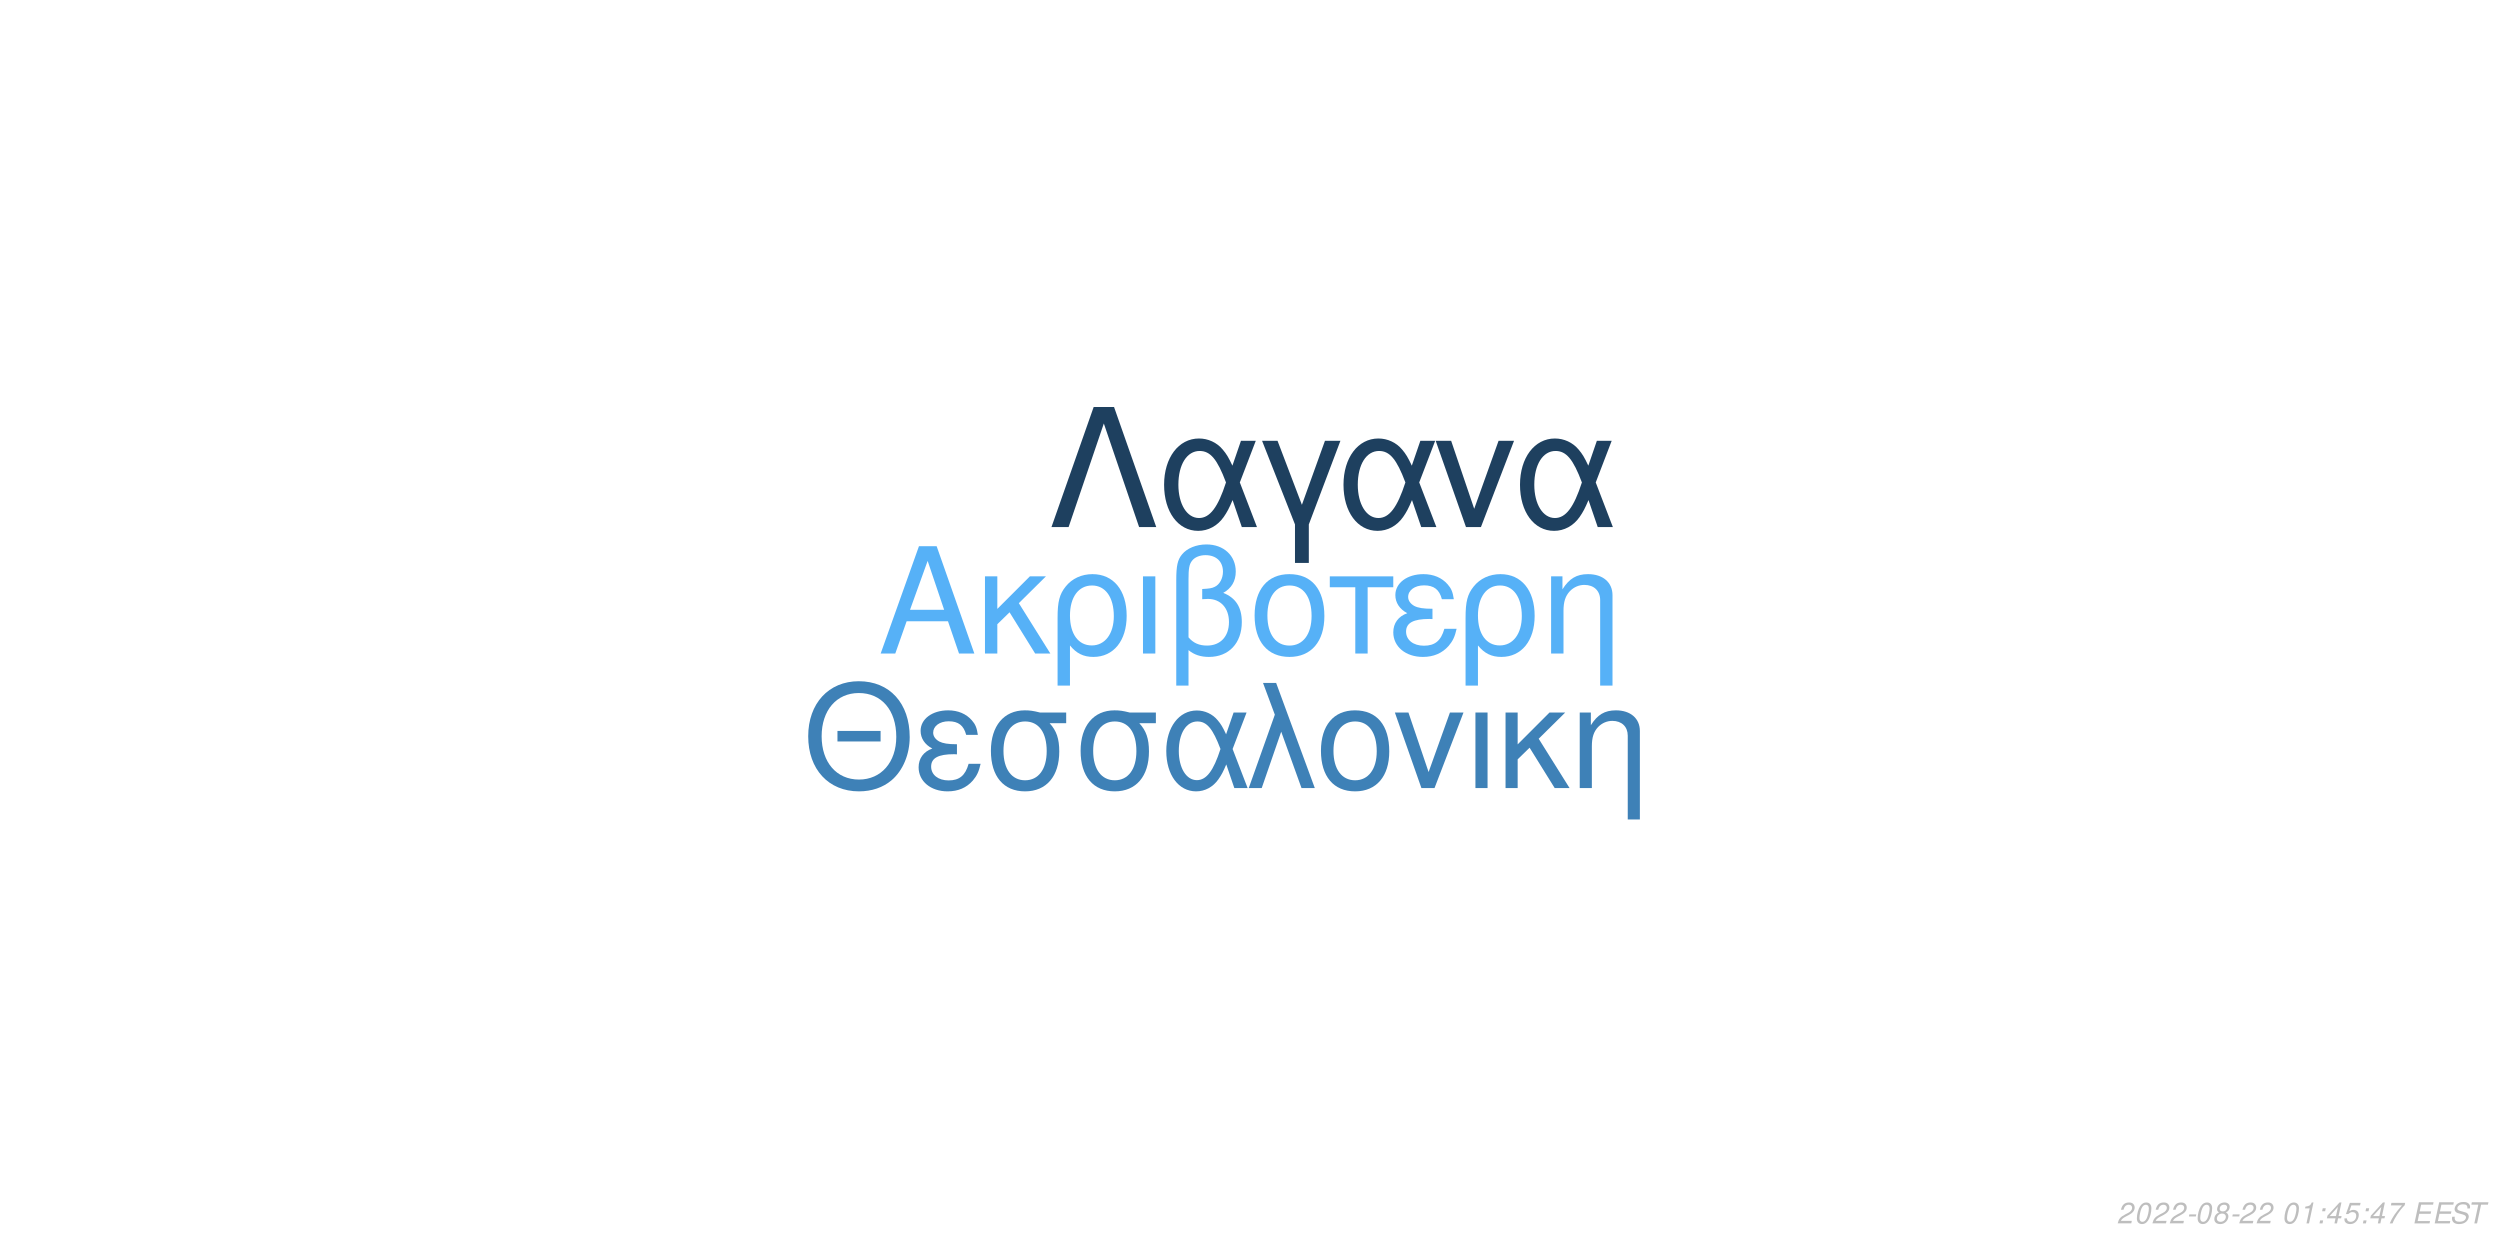
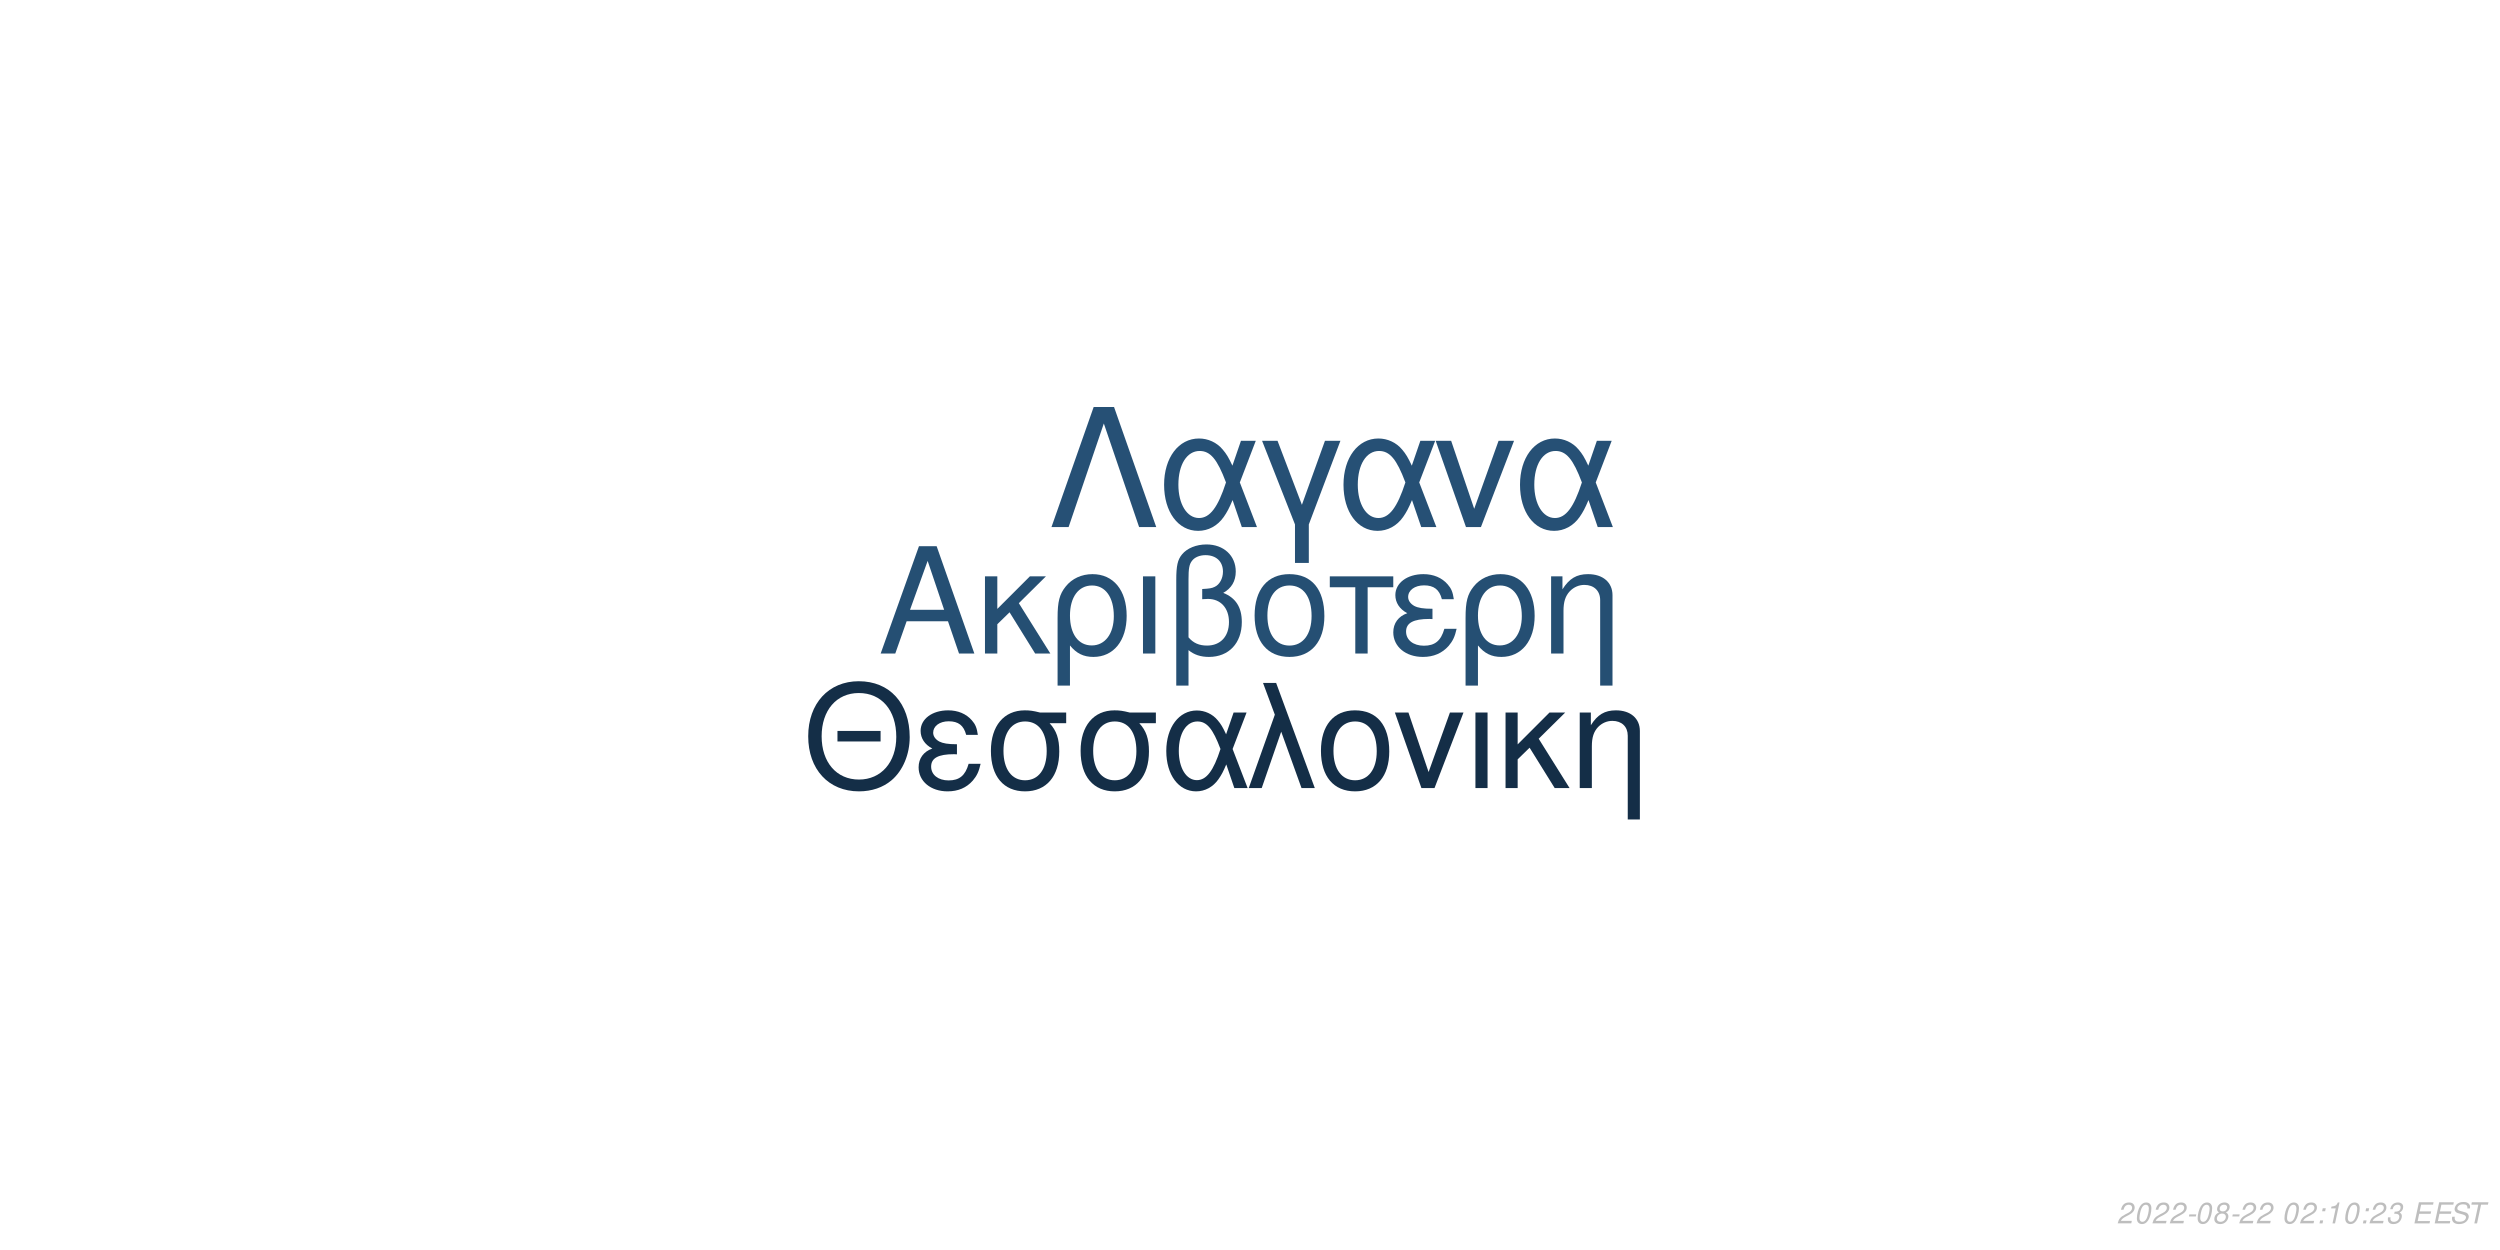
<svg xmlns="http://www.w3.org/2000/svg" xmlns:xlink="http://www.w3.org/1999/xlink" width="864pt" height="432pt" viewBox="0 0 864 432" version="1.1">
  <defs>
    <g>
      <symbol overflow="visible" id="glyph0-0">
        <path style="stroke:none;" d="" />
      </symbol>
      <symbol overflow="visible" id="glyph0-1">
        <path style="stroke:none;" d="M 24.125 -11.141 L 27.938 0 L 33.234 0 L 20.203 -37.094 L 14.094 -37.094 L 0.859 0 L 5.906 0 L 9.828 -11.141 Z M 22.797 -15.109 L 11 -15.109 L 17.094 -32.016 Z M 22.797 -15.109 " />
      </symbol>
      <symbol overflow="visible" id="glyph0-2">
        <path style="stroke:none;" d="M 7.172 -15.422 L 7.172 -26.672 L 2.906 -26.672 L 2.906 0 L 7.172 0 L 7.172 -10.125 L 11.406 -14.25 L 20.25 0 L 25.5 0 L 14.609 -17.406 L 23.969 -26.672 L 18.422 -26.672 Z M 7.172 -15.422 " />
      </symbol>
      <symbol overflow="visible" id="glyph0-3">
        <path style="stroke:none;" d="M 3 11.094 L 7.281 11.094 L 7.281 -2.797 C 9.516 -0.047 11.953 1.172 15.375 1.172 C 22.344 1.172 26.875 -4.422 26.875 -13.031 C 26.875 -21.891 22.297 -27.438 15.062 -27.438 C 11.297 -27.438 7.984 -25.906 5.797 -23.156 C 3.672 -20.516 3 -17.969 3 -12.359 Z M 14.906 -23.516 C 19.547 -23.516 22.438 -19.438 22.438 -12.922 C 22.438 -6.812 19.391 -2.797 14.812 -2.797 C 10.172 -2.797 7.281 -6.766 7.281 -13.125 C 7.281 -19.484 10.234 -23.516 14.906 -23.516 Z M 14.906 -23.516 " />
      </symbol>
      <symbol overflow="visible" id="glyph0-4">
        <path style="stroke:none;" d="M 3.516 0 L 7.781 0 L 7.781 -26.672 L 3.516 -26.672 Z M 3.516 0 " />
      </symbol>
      <symbol overflow="visible" id="glyph0-5">
        <path style="stroke:none;" d="M 4.016 11.094 L 8.25 11.094 L 8.25 -1.172 C 10.172 0.406 12.422 1.172 15.312 1.172 C 22.188 1.172 26.672 -3.609 26.672 -10.891 C 26.672 -15.984 24.578 -19.234 20.25 -20.969 C 23.109 -22.547 24.578 -25.031 24.578 -28.344 C 24.578 -33.844 20.406 -37.703 14.453 -37.703 C 10.938 -37.703 7.734 -36.391 6 -34.25 C 4.484 -32.422 4.016 -30.328 4.016 -25.391 Z M 8.25 -25.656 C 8.25 -29.359 8.5 -30.844 9.469 -32.062 C 10.375 -33.281 12.156 -34 14.094 -34 C 17.812 -34 20.156 -31.812 20.156 -28.297 C 20.156 -25.953 18.984 -23.812 17.297 -23.047 C 16.281 -22.547 15.469 -22.438 12.984 -22.297 L 12.984 -18.781 C 13.734 -18.828 14.344 -18.875 14.969 -18.875 C 19.344 -18.875 22.234 -15.719 22.234 -10.891 C 22.234 -5.906 19.281 -2.75 14.656 -2.75 C 11.953 -2.75 9.922 -3.609 8.25 -5.594 Z M 8.25 -25.656 " />
      </symbol>
      <symbol overflow="visible" id="glyph0-6">
        <path style="stroke:none;" d="M 14.094 -27.438 C 6.562 -27.438 2.094 -22.094 2.094 -13.125 C 2.094 -4.125 6.562 1.172 14.141 1.172 C 21.672 1.172 26.203 -4.172 26.203 -12.922 C 26.203 -22.188 21.828 -27.438 14.094 -27.438 Z M 14.141 -23.516 C 18.938 -23.516 21.781 -19.594 21.781 -12.984 C 21.781 -6.672 18.828 -2.75 14.141 -2.75 C 9.422 -2.75 6.516 -6.672 6.516 -13.125 C 6.516 -19.594 9.422 -23.516 14.141 -23.516 Z M 14.141 -23.516 " />
      </symbol>
      <symbol overflow="visible" id="glyph0-7">
        <path style="stroke:none;" d="M 7.891 0 L 12.156 0 L 12.156 -22.906 L 21.016 -22.906 L 21.016 -26.672 L -0.922 -26.672 L -0.922 -22.906 L 7.891 -22.906 Z M 7.891 0 " />
      </symbol>
      <symbol overflow="visible" id="glyph0-8">
        <path style="stroke:none;" d="M 14.562 -15.469 C 11.344 -15.469 9.562 -15.781 8.297 -16.438 C 6.922 -17.203 6.156 -18.328 6.156 -19.547 C 6.156 -21.891 8.453 -23.562 11.656 -23.562 C 15.062 -23.562 16.953 -22.094 17.812 -18.781 L 21.938 -18.781 C 21.578 -21.266 21.062 -22.5 19.797 -23.922 C 17.812 -26.203 14.906 -27.438 11.453 -27.438 C 5.797 -27.438 1.734 -24.375 1.734 -20.203 C 1.734 -17.609 3.156 -15.375 5.859 -13.938 C 2.797 -12.875 1.016 -10.484 1.016 -7.328 C 1.016 -2.391 5.297 1.172 11.25 1.172 C 14.969 1.172 17.906 -0.109 20.156 -2.641 C 21.578 -4.328 22.297 -5.797 22.906 -8.547 L 18.672 -8.547 C 17.5 -4.422 15.422 -2.703 11.609 -2.703 C 7.938 -2.703 5.438 -4.688 5.438 -7.578 C 5.438 -10.578 7.938 -11.953 13.484 -11.953 C 13.641 -11.953 14.094 -11.953 14.562 -11.906 Z M 14.562 -15.469 " />
      </symbol>
      <symbol overflow="visible" id="glyph0-9">
        <path style="stroke:none;" d="M 3.562 -26.672 L 3.562 0 L 7.844 0 L 7.844 -14.703 C 7.844 -17.906 8.5 -19.891 10.031 -21.531 C 11.406 -22.953 13.188 -23.719 15.062 -23.719 C 18.375 -23.719 20.516 -21.672 20.516 -18.469 L 20.516 11.094 L 24.781 11.094 L 24.781 -20.156 C 24.781 -24.578 21.469 -27.438 16.328 -27.438 C 12.359 -27.438 9.828 -25.906 7.484 -22.188 L 7.484 -26.672 Z M 3.562 -26.672 " />
      </symbol>
      <symbol overflow="visible" id="glyph1-0">
        <path style="stroke:none;" d="" />
      </symbol>
      <symbol overflow="visible" id="glyph1-1">
        <path style="stroke:none;" d="M 26.859 -19.734 L 11.953 -19.734 L 11.953 -16.094 L 26.859 -16.094 Z M 19.328 -36.922 C 8.922 -36.922 1.844 -29.25 1.844 -17.891 C 1.844 -6.484 8.875 1.141 19.391 1.141 C 23.812 1.141 27.703 -0.203 30.641 -2.688 C 34.578 -6.031 36.922 -11.656 36.922 -17.594 C 36.922 -29.297 30 -36.922 19.328 -36.922 Z M 19.328 -32.844 C 27.203 -32.844 32.281 -26.906 32.281 -17.688 C 32.281 -8.922 27.062 -2.938 19.391 -2.938 C 11.609 -2.938 6.484 -8.922 6.484 -17.891 C 6.484 -26.859 11.609 -32.844 19.328 -32.844 Z M 19.328 -32.844 " />
      </symbol>
      <symbol overflow="visible" id="glyph1-2">
        <path style="stroke:none;" d="M 14.25 -15.141 C 11.109 -15.141 9.375 -15.453 8.125 -16.094 C 6.781 -16.844 6.031 -17.938 6.031 -19.141 C 6.031 -21.422 8.266 -23.078 11.406 -23.078 C 14.75 -23.078 16.594 -21.625 17.438 -18.391 L 21.469 -18.391 C 21.125 -20.828 20.625 -22.031 19.391 -23.422 C 17.438 -25.656 14.594 -26.859 11.219 -26.859 C 5.688 -26.859 1.688 -23.875 1.688 -19.781 C 1.688 -17.234 3.094 -15.047 5.734 -13.656 C 2.734 -12.609 1 -10.266 1 -7.172 C 1 -2.344 5.188 1.141 11.016 1.141 C 14.656 1.141 17.547 -0.094 19.734 -2.594 C 21.125 -4.234 21.828 -5.688 22.422 -8.375 L 18.281 -8.375 C 17.141 -4.328 15.094 -2.641 11.359 -2.641 C 7.766 -2.641 5.328 -4.578 5.328 -7.422 C 5.328 -10.359 7.766 -11.703 13.203 -11.703 C 13.359 -11.703 13.797 -11.703 14.25 -11.656 Z M 14.25 -15.141 " />
      </symbol>
      <symbol overflow="visible" id="glyph1-3">
        <path style="stroke:none;" d="M 29 -26.109 L 19.938 -26.109 C 17.594 -26.703 16.438 -26.859 14.703 -26.859 C 7.469 -26.859 2.984 -21.469 2.984 -12.859 C 2.984 -4.031 7.375 1.141 14.797 1.141 C 22.172 1.141 26.609 -4.078 26.609 -12.656 C 26.609 -17.047 25.656 -19.828 23.266 -22.422 L 29 -22.422 Z M 14.797 -23.016 C 19.531 -23.016 22.266 -19.234 22.266 -12.75 C 22.266 -6.531 19.438 -2.688 14.797 -2.688 C 10.172 -2.688 7.328 -6.531 7.328 -12.859 C 7.328 -19.188 10.172 -23.016 14.797 -23.016 Z M 14.797 -23.016 " />
      </symbol>
      <symbol overflow="visible" id="glyph1-4">
        <path style="stroke:none;" d="M 29.344 -26.109 L 24.859 -26.109 L 22.266 -18.578 C 21.125 -21.031 20.484 -22.125 19.328 -23.469 C 17.547 -25.609 14.906 -26.812 12.156 -26.812 C 5.984 -26.812 1.594 -20.984 1.594 -12.812 C 1.594 -4.578 5.828 1.141 11.906 1.141 C 14.953 1.141 17.734 -0.344 19.625 -3.047 C 20.672 -4.531 21.281 -5.688 22.328 -8.172 L 25.109 0 L 29.703 0 L 24.516 -13.5 Z M 20.328 -13.5 C 17.891 -5.922 15.453 -2.734 12.156 -2.734 C 8.516 -2.734 5.922 -6.922 5.922 -12.812 C 5.922 -18.938 8.516 -23.016 12.359 -23.016 C 15.594 -23.016 17.688 -20.531 20.328 -13.5 Z M 20.328 -13.5 " />
      </symbol>
      <symbol overflow="visible" id="glyph1-5">
        <path style="stroke:none;" d="M 1.094 0 L 5.578 0 L 12.312 -19.484 L 19.328 0 L 23.922 0 L 10.562 -36.328 L 6.031 -36.328 L 10.109 -25.359 Z M 1.094 0 " />
      </symbol>
      <symbol overflow="visible" id="glyph1-6">
        <path style="stroke:none;" d="M 13.797 -26.859 C 6.422 -26.859 2.047 -21.625 2.047 -12.859 C 2.047 -4.031 6.422 1.141 13.859 1.141 C 21.234 1.141 25.656 -4.078 25.656 -12.656 C 25.656 -21.719 21.375 -26.859 13.797 -26.859 Z M 13.859 -23.016 C 18.531 -23.016 21.328 -19.188 21.328 -12.703 C 21.328 -6.531 18.438 -2.688 13.859 -2.688 C 9.219 -2.688 6.375 -6.531 6.375 -12.859 C 6.375 -19.188 9.219 -23.016 13.859 -23.016 Z M 13.859 -23.016 " />
      </symbol>
      <symbol overflow="visible" id="glyph1-7">
        <path style="stroke:none;" d="M 14.297 0 L 24.312 -26.109 L 19.625 -26.109 L 12.25 -5.531 L 5.281 -26.109 L 0.594 -26.109 L 9.766 0 Z M 14.297 0 " />
      </symbol>
      <symbol overflow="visible" id="glyph1-8">
        <path style="stroke:none;" d="M 3.438 0 L 7.625 0 L 7.625 -26.109 L 3.438 -26.109 Z M 3.438 0 " />
      </symbol>
      <symbol overflow="visible" id="glyph1-9">
        <path style="stroke:none;" d="M 7.031 -15.094 L 7.031 -26.109 L 2.844 -26.109 L 2.844 0 L 7.031 0 L 7.031 -9.922 L 11.156 -13.953 L 19.828 0 L 24.969 0 L 14.297 -17.047 L 23.469 -26.109 L 18.031 -26.109 Z M 7.031 -15.094 " />
      </symbol>
      <symbol overflow="visible" id="glyph1-10">
        <path style="stroke:none;" d="M 3.484 -26.109 L 3.484 0 L 7.672 0 L 7.672 -14.406 C 7.672 -17.547 8.328 -19.484 9.812 -21.078 C 11.156 -22.469 12.906 -23.219 14.75 -23.219 C 17.984 -23.219 20.078 -21.234 20.078 -18.094 L 20.078 10.859 L 24.266 10.859 L 24.266 -19.734 C 24.266 -24.062 21.031 -26.859 16 -26.859 C 12.109 -26.859 9.609 -25.359 7.328 -21.719 L 7.328 -26.109 Z M 3.484 -26.109 " />
      </symbol>
      <symbol overflow="visible" id="glyph2-0">
        <path style="stroke:none;" d="" />
      </symbol>
      <symbol overflow="visible" id="glyph2-1">
        <path style="stroke:none;" d="M 22.531 -41.484 L 15.484 -41.484 L 0.906 0 L 6.828 0 L 19 -35.797 L 31.188 0 L 37.109 0 Z M 22.531 -41.484 " />
      </symbol>
      <symbol overflow="visible" id="glyph2-2">
        <path style="stroke:none;" d="M 33.516 -29.812 L 28.391 -29.812 L 25.438 -21.219 C 24.125 -24.016 23.391 -25.266 22.078 -26.797 C 20.031 -29.25 17.016 -30.609 13.891 -30.609 C 6.828 -30.609 1.828 -23.953 1.828 -14.625 C 1.828 -5.234 6.656 1.312 13.594 1.312 C 17.078 1.312 20.266 -0.391 22.422 -3.469 C 23.609 -5.172 24.297 -6.484 25.5 -9.328 L 28.688 0 L 33.922 0 L 28 -15.422 Z M 23.219 -15.422 C 20.422 -6.766 17.641 -3.125 13.891 -3.125 C 9.734 -3.125 6.766 -7.906 6.766 -14.625 C 6.766 -21.625 9.734 -26.297 14.109 -26.297 C 17.812 -26.297 20.203 -23.453 23.219 -15.422 Z M 23.219 -15.422 " />
      </symbol>
      <symbol overflow="visible" id="glyph2-3">
        <path style="stroke:none;" d="M 12.062 12.406 L 16.844 12.406 L 16.844 -0.906 L 27.766 -29.812 L 22.422 -29.812 L 14.453 -7.688 L 6.031 -29.812 L 0.688 -29.812 L 12.062 -0.906 Z M 12.062 12.406 " />
      </symbol>
      <symbol overflow="visible" id="glyph2-4">
        <path style="stroke:none;" d="M 16.328 0 L 27.766 -29.812 L 22.422 -29.812 L 14 -6.312 L 6.031 -29.812 L 0.688 -29.812 L 11.156 0 Z M 16.328 0 " />
      </symbol>
      <symbol overflow="visible" id="glyph3-0">
        <path style="stroke:none;" d="" />
      </symbol>
      <symbol overflow="visible" id="glyph3-1">
        <path style="stroke:none;" d="M 5.234 -0.875 L 1.469 -0.875 C 1.641 -1.375 2.203 -1.891 3.109 -2.344 L 4.234 -2.938 C 5.562 -3.625 6.219 -4.469 6.219 -5.484 C 6.219 -5.938 6.062 -6.359 5.797 -6.656 C 5.469 -7.047 4.984 -7.234 4.312 -7.234 C 2.766 -7.234 1.891 -6.453 1.484 -4.734 L 2.375 -4.734 C 2.484 -5.188 2.609 -5.484 2.797 -5.75 C 3.094 -6.203 3.609 -6.453 4.188 -6.453 C 4.891 -6.453 5.344 -6.031 5.344 -5.375 C 5.344 -4.703 4.859 -4.094 4.016 -3.656 L 2.984 -3.125 C 1.234 -2.188 0.797 -1.656 0.344 -0.016 L 5.047 -0.016 Z M 5.234 -0.875 " />
      </symbol>
      <symbol overflow="visible" id="glyph3-2">
        <path style="stroke:none;" d="M 4.203 -7.234 C 3.375 -7.234 2.688 -6.812 2.125 -5.984 C 1.484 -5.047 0.984 -3.188 0.984 -1.734 C 0.984 -1.109 1.172 -0.562 1.484 -0.266 C 1.797 0.047 2.281 0.234 2.766 0.234 C 3.625 0.234 4.281 -0.156 4.859 -1.016 C 5.516 -1.953 6 -3.797 6 -5.266 C 6 -6.5 5.328 -7.234 4.203 -7.234 Z M 4.094 -6.453 C 4.734 -6.453 5.125 -5.984 5.125 -5.156 C 5.125 -4.203 4.781 -2.625 4.406 -1.812 C 3.984 -0.938 3.516 -0.547 2.875 -0.547 C 2.25 -0.547 1.875 -1.031 1.875 -1.828 C 1.875 -2.797 2.203 -4.344 2.594 -5.203 C 2.984 -6.047 3.453 -6.453 4.094 -6.453 Z M 4.094 -6.453 " />
      </symbol>
      <symbol overflow="visible" id="glyph3-3">
        <path style="stroke:none;" d="M 3.516 -3.125 L 1.125 -3.125 L 0.969 -2.406 L 3.359 -2.406 Z M 3.516 -3.125 " />
      </symbol>
      <symbol overflow="visible" id="glyph3-4">
        <path style="stroke:none;" d="M 4.766 -3.797 C 5.078 -3.969 5.234 -4.078 5.438 -4.234 C 5.812 -4.594 6.062 -5.172 6.062 -5.734 C 6.062 -6.625 5.344 -7.234 4.266 -7.234 C 2.812 -7.234 1.703 -6.219 1.703 -4.875 C 1.703 -4.406 1.875 -4.125 2.359 -3.812 C 1.297 -3.312 0.75 -2.516 0.75 -1.469 C 0.75 -0.438 1.547 0.234 2.812 0.234 C 3.656 0.234 4.359 -0.094 4.938 -0.734 C 5.359 -1.234 5.609 -1.859 5.609 -2.438 C 5.609 -3.047 5.312 -3.516 4.766 -3.797 Z M 4.109 -6.453 C 4.797 -6.453 5.188 -6.125 5.188 -5.578 C 5.188 -5.266 5.062 -4.922 4.859 -4.672 C 4.562 -4.312 4.188 -4.156 3.656 -4.156 C 2.984 -4.156 2.594 -4.453 2.594 -4.984 C 2.594 -5.859 3.203 -6.453 4.109 -6.453 Z M 3.453 -3.406 C 4.234 -3.406 4.734 -2.984 4.734 -2.312 C 4.734 -1.312 3.922 -0.547 2.875 -0.547 C 2.125 -0.547 1.625 -0.969 1.625 -1.625 C 1.625 -2.609 2.438 -3.406 3.453 -3.406 Z M 3.453 -3.406 " />
      </symbol>
      <symbol overflow="visible" id="glyph3-5">
        <path style="stroke:none;" d="" />
      </symbol>
      <symbol overflow="visible" id="glyph3-6">
+         <path style="stroke:none;" d="M 2.359 -1.031 L 1.312 -1.031 L 1.094 0 L 2.141 0 Z M 3.266 -5.234 L 2.219 -5.234 L 2 -4.203 L 3.047 -4.203 Z M 3.266 -5.234 " />
+       </symbol>
+       <symbol overflow="visible" id="glyph3-7">
        <path style="stroke:none;" d="M 3.703 -5.188 L 2.594 0 L 3.469 0 L 5.016 -7.234 L 4.438 -7.234 C 3.906 -6.156 3.688 -6.016 2.234 -5.812 L 2.109 -5.188 Z M 3.703 -5.188 " />
      </symbol>
-       <symbol overflow="visible" id="glyph3-7">
-         <path style="stroke:none;" d="M 2.359 -1.031 L 1.312 -1.031 L 1.094 0 L 2.141 0 Z M 3.266 -5.234 L 2.219 -5.234 L 2 -4.203 L 3.047 -4.203 Z M 3.266 -5.234 " />
-       </symbol>
      <symbol overflow="visible" id="glyph3-8">
-         <path style="stroke:none;" d="M 3.625 -1.75 L 3.266 0 L 4.141 0 L 4.516 -1.75 L 5.562 -1.75 L 5.734 -2.531 L 4.688 -2.531 L 5.688 -7.234 L 5.016 -7.234 L 0.844 -2.672 L 0.641 -1.75 Z M 3.797 -2.531 L 1.594 -2.531 L 4.469 -5.703 Z M 3.797 -2.531 " />
+         <path style="stroke:none;" d="M 2.922 -3.312 C 3.125 -3.344 3.234 -3.344 3.375 -3.344 C 4.203 -3.344 4.688 -3 4.688 -2.406 C 4.688 -1.312 3.906 -0.547 2.781 -0.547 C 2.047 -0.547 1.594 -0.938 1.594 -1.562 C 1.594 -1.719 1.609 -1.844 1.656 -2.094 L 0.766 -2.094 C 0.734 -1.797 0.719 -1.641 0.719 -1.469 C 0.719 -0.375 1.406 0.234 2.641 0.234 C 3.547 0.234 4.297 -0.078 4.812 -0.656 C 5.266 -1.156 5.562 -1.875 5.562 -2.547 C 5.562 -3.125 5.344 -3.453 4.797 -3.734 C 5.641 -4.234 6.016 -4.844 6.016 -5.734 C 6.016 -6.656 5.312 -7.234 4.203 -7.234 C 3.375 -7.234 2.672 -6.938 2.188 -6.375 C 1.891 -6.031 1.703 -5.641 1.516 -4.906 L 2.391 -4.906 C 2.5 -5.359 2.594 -5.594 2.734 -5.812 C 3.047 -6.234 3.516 -6.453 4.078 -6.453 C 4.734 -6.453 5.141 -6.125 5.141 -5.578 C 5.141 -5.188 5.016 -4.797 4.797 -4.547 C 4.516 -4.234 4 -4.062 3.266 -4.062 L 3.078 -4.062 Z M 2.922 -3.312 " />
      </symbol>
      <symbol overflow="visible" id="glyph3-9">
-         <path style="stroke:none;" d="M 6.297 -7.094 L 2.594 -7.094 L 1.234 -3.234 L 2.047 -3.234 C 2.656 -3.766 2.938 -3.906 3.531 -3.906 C 4.328 -3.906 4.797 -3.453 4.797 -2.688 C 4.797 -1.438 3.969 -0.547 2.828 -0.547 C 2.031 -0.547 1.609 -0.938 1.578 -1.734 L 0.703 -1.734 L 0.703 -1.516 C 0.703 -0.938 0.844 -0.547 1.188 -0.266 C 1.562 0.062 2.078 0.234 2.703 0.234 C 3.656 0.234 4.391 -0.156 4.984 -0.922 C 5.422 -1.5 5.672 -2.234 5.672 -2.953 C 5.672 -4 4.938 -4.672 3.812 -4.672 C 3.328 -4.672 2.906 -4.547 2.406 -4.234 L 3.109 -6.219 L 6.109 -6.219 Z M 6.297 -7.094 " />
+         <path style="stroke:none;" d="M 2.547 -3.312 L 6.5 -3.312 L 6.688 -4.141 L 2.719 -4.141 L 3.219 -6.469 L 7.344 -6.469 L 7.516 -7.297 L 2.453 -7.297 L 0.906 0 L 6.125 0 L 6.297 -0.812 L 2.016 -0.812 Z M 2.547 -3.312 " />
      </symbol>
      <symbol overflow="visible" id="glyph3-10">
-         <path style="stroke:none;" d="M 6.703 -7.094 L 1.953 -7.094 L 1.766 -6.219 L 5.594 -6.219 C 3.344 -3.688 2.266 -2.109 1.375 0 L 2.344 0 C 3.031 -1.906 4.828 -4.594 6.547 -6.281 Z M 6.703 -7.094 " />
+         <path style="stroke:none;" d="M 7.062 -5.156 C 7.125 -5.438 7.141 -5.562 7.141 -5.703 C 7.141 -6.156 6.938 -6.594 6.594 -6.891 C 6.188 -7.25 5.656 -7.406 4.875 -7.406 C 3.844 -7.406 3.047 -7.125 2.5 -6.562 C 2.094 -6.141 1.781 -5.438 1.781 -4.922 C 1.781 -4.297 2.219 -3.766 2.891 -3.562 L 4.594 -3.094 C 5.406 -2.859 5.734 -2.578 5.734 -2.094 C 5.734 -1.781 5.547 -1.406 5.266 -1.141 C 4.844 -0.766 4.266 -0.578 3.453 -0.578 C 2.328 -0.578 1.812 -0.984 1.812 -1.906 C 1.812 -2.047 1.812 -2.125 1.844 -2.312 L 0.984 -2.312 C 0.906 -2.062 0.891 -1.906 0.891 -1.688 C 0.891 -0.484 1.797 0.234 3.297 0.234 C 4.359 0.234 5.234 -0.062 5.812 -0.609 C 6.344 -1.078 6.688 -1.797 6.688 -2.375 C 6.688 -2.641 6.609 -2.906 6.453 -3.156 C 6.234 -3.5 5.938 -3.703 5.469 -3.828 L 3.75 -4.312 C 2.984 -4.547 2.734 -4.734 2.734 -5.188 C 2.734 -5.547 2.875 -5.844 3.188 -6.109 C 3.547 -6.438 4.031 -6.594 4.703 -6.594 C 5.266 -6.594 5.688 -6.484 5.906 -6.297 C 6.094 -6.125 6.219 -5.797 6.219 -5.516 C 6.219 -5.422 6.203 -5.344 6.188 -5.156 Z M 7.062 -5.156 " />
      </symbol>
      <symbol overflow="visible" id="glyph3-11">
-         <path style="stroke:none;" d="M 2.547 -3.312 L 6.5 -3.312 L 6.688 -4.141 L 2.719 -4.141 L 3.219 -6.469 L 7.344 -6.469 L 7.516 -7.297 L 2.453 -7.297 L 0.906 0 L 6.125 0 L 6.297 -0.812 L 2.016 -0.812 Z M 2.547 -3.312 " />
-       </symbol>
-       <symbol overflow="visible" id="glyph3-12">
-         <path style="stroke:none;" d="M 7.062 -5.156 C 7.125 -5.438 7.141 -5.562 7.141 -5.703 C 7.141 -6.156 6.938 -6.594 6.594 -6.891 C 6.188 -7.25 5.656 -7.406 4.875 -7.406 C 3.844 -7.406 3.047 -7.125 2.5 -6.562 C 2.094 -6.141 1.781 -5.438 1.781 -4.922 C 1.781 -4.297 2.219 -3.766 2.891 -3.562 L 4.594 -3.094 C 5.406 -2.859 5.734 -2.578 5.734 -2.094 C 5.734 -1.781 5.547 -1.406 5.266 -1.141 C 4.844 -0.766 4.266 -0.578 3.453 -0.578 C 2.328 -0.578 1.812 -0.984 1.812 -1.906 C 1.812 -2.047 1.812 -2.125 1.844 -2.312 L 0.984 -2.312 C 0.906 -2.062 0.891 -1.906 0.891 -1.688 C 0.891 -0.484 1.797 0.234 3.297 0.234 C 4.359 0.234 5.234 -0.062 5.812 -0.609 C 6.344 -1.078 6.688 -1.797 6.688 -2.375 C 6.688 -2.641 6.609 -2.906 6.453 -3.156 C 6.234 -3.5 5.938 -3.703 5.469 -3.828 L 3.75 -4.312 C 2.984 -4.547 2.734 -4.734 2.734 -5.188 C 2.734 -5.547 2.875 -5.844 3.188 -6.109 C 3.547 -6.438 4.031 -6.594 4.703 -6.594 C 5.266 -6.594 5.688 -6.484 5.906 -6.297 C 6.094 -6.125 6.219 -5.797 6.219 -5.516 C 6.219 -5.422 6.203 -5.344 6.188 -5.156 Z M 7.062 -5.156 " />
-       </symbol>
-       <symbol overflow="visible" id="glyph3-13">
        <path style="stroke:none;" d="M 4.938 -6.469 L 7.312 -6.469 L 7.484 -7.297 L 1.75 -7.297 L 1.578 -6.469 L 3.984 -6.469 L 2.609 0 L 3.547 0 Z M 4.938 -6.469 " />
      </symbol>
    </g>
  </defs>
  <g id="surface1">
    <rect x="0" y="0" width="864" height="432" style="fill:rgb(100%,100%,100%);fill-opacity:1;stroke:none;" />
-     <g style="fill:rgb(33.725%,69.412%,96.863%);fill-opacity:1;">
+     <g style="fill:rgb(14.51%,30.98%,45.098%);fill-opacity:1;">
      <use xlink:href="#glyph0-1" x="303.5" y="225.861" />
      <use xlink:href="#glyph0-2" x="337.5" y="225.861" />
      <use xlink:href="#glyph0-3" x="362.5" y="225.861" />
      <use xlink:href="#glyph0-4" x="391.5" y="225.861" />
      <use xlink:href="#glyph0-5" x="402.5" y="225.861" />
      <use xlink:href="#glyph0-6" x="431.5" y="225.861" />
      <use xlink:href="#glyph0-7" x="460.5" y="225.861" />
      <use xlink:href="#glyph0-8" x="480.5" y="225.861" />
      <use xlink:href="#glyph0-3" x="503.5" y="225.861" />
      <use xlink:href="#glyph0-9" x="532.5" y="225.861" />
    </g>
-     <g style="fill:rgb(24.314%,50.588%,71.765%);fill-opacity:1;">
+     <g style="fill:rgb(7.843%,18.039%,27.843%);fill-opacity:1;">
      <use xlink:href="#glyph1-1" x="277.473" y="272.354" />
      <use xlink:href="#glyph1-2" x="316.473" y="272.354" />
      <use xlink:href="#glyph1-3" x="339.473" y="272.354" />
      <use xlink:href="#glyph1-3" x="370.473" y="272.354" />
      <use xlink:href="#glyph1-4" x="401.473" y="272.354" />
      <use xlink:href="#glyph1-5" x="430.473" y="272.354" />
      <use xlink:href="#glyph1-6" x="454.473" y="272.354" />
      <use xlink:href="#glyph1-7" x="481.473" y="272.354" />
      <use xlink:href="#glyph1-8" x="506.473" y="272.354" />
      <use xlink:href="#glyph1-9" x="517.473" y="272.354" />
      <use xlink:href="#glyph1-10" x="542.473" y="272.354" />
    </g>
-     <g style="fill:rgb(11.765%,25.098%,37.255%);fill-opacity:1;">
+     <g style="fill:rgb(14.902%,31.373%,45.882%);fill-opacity:1;">
      <use xlink:href="#glyph2-1" x="362.484" y="182.152" />
      <use xlink:href="#glyph2-2" x="400.484" y="182.152" />
      <use xlink:href="#glyph2-3" x="435.484" y="182.152" />
      <use xlink:href="#glyph2-2" x="462.484" y="182.152" />
      <use xlink:href="#glyph2-4" x="495.484" y="182.152" />
      <use xlink:href="#glyph2-2" x="523.484" y="182.152" />
    </g>
    <g style="fill:rgb(74.51%,74.51%,74.51%);fill-opacity:1;">
      <use xlink:href="#glyph3-1" x="731.52" y="422.81" />
      <use xlink:href="#glyph3-2" x="737.52" y="422.81" />
      <use xlink:href="#glyph3-1" x="743.52" y="422.81" />
      <use xlink:href="#glyph3-1" x="749.52" y="422.81" />
      <use xlink:href="#glyph3-3" x="755.52" y="422.81" />
      <use xlink:href="#glyph3-2" x="758.52" y="422.81" />
      <use xlink:href="#glyph3-4" x="764.52" y="422.81" />
      <use xlink:href="#glyph3-3" x="770.52" y="422.81" />
      <use xlink:href="#glyph3-1" x="773.52" y="422.81" />
      <use xlink:href="#glyph3-1" x="779.52" y="422.81" />
      <use xlink:href="#glyph3-5" x="785.52" y="422.81" />
      <use xlink:href="#glyph3-2" x="788.52" y="422.81" />
-       <use xlink:href="#glyph3-6" x="794.52" y="422.81" />
-       <use xlink:href="#glyph3-7" x="800.52" y="422.81" />
-       <use xlink:href="#glyph3-8" x="803.52" y="422.81" />
-       <use xlink:href="#glyph3-9" x="809.52" y="422.81" />
-       <use xlink:href="#glyph3-7" x="815.52" y="422.81" />
-       <use xlink:href="#glyph3-8" x="818.52" y="422.81" />
-       <use xlink:href="#glyph3-10" x="824.52" y="422.81" />
+       <use xlink:href="#glyph3-1" x="794.52" y="422.81" />
+       <use xlink:href="#glyph3-6" x="800.52" y="422.81" />
+       <use xlink:href="#glyph3-7" x="803.52" y="422.81" />
+       <use xlink:href="#glyph3-2" x="809.52" y="422.81" />
+       <use xlink:href="#glyph3-6" x="815.52" y="422.81" />
+       <use xlink:href="#glyph3-1" x="818.52" y="422.81" />
+       <use xlink:href="#glyph3-8" x="824.52" y="422.81" />
      <use xlink:href="#glyph3-5" x="830.52" y="422.81" />
-       <use xlink:href="#glyph3-11" x="833.52" y="422.81" />
-       <use xlink:href="#glyph3-11" x="840.52" y="422.81" />
-       <use xlink:href="#glyph3-12" x="846.52" y="422.81" />
-       <use xlink:href="#glyph3-13" x="852.52" y="422.81" />
+       <use xlink:href="#glyph3-9" x="833.52" y="422.81" />
+       <use xlink:href="#glyph3-9" x="840.52" y="422.81" />
+       <use xlink:href="#glyph3-10" x="846.52" y="422.81" />
+       <use xlink:href="#glyph3-11" x="852.52" y="422.81" />
    </g>
  </g>
</svg>
